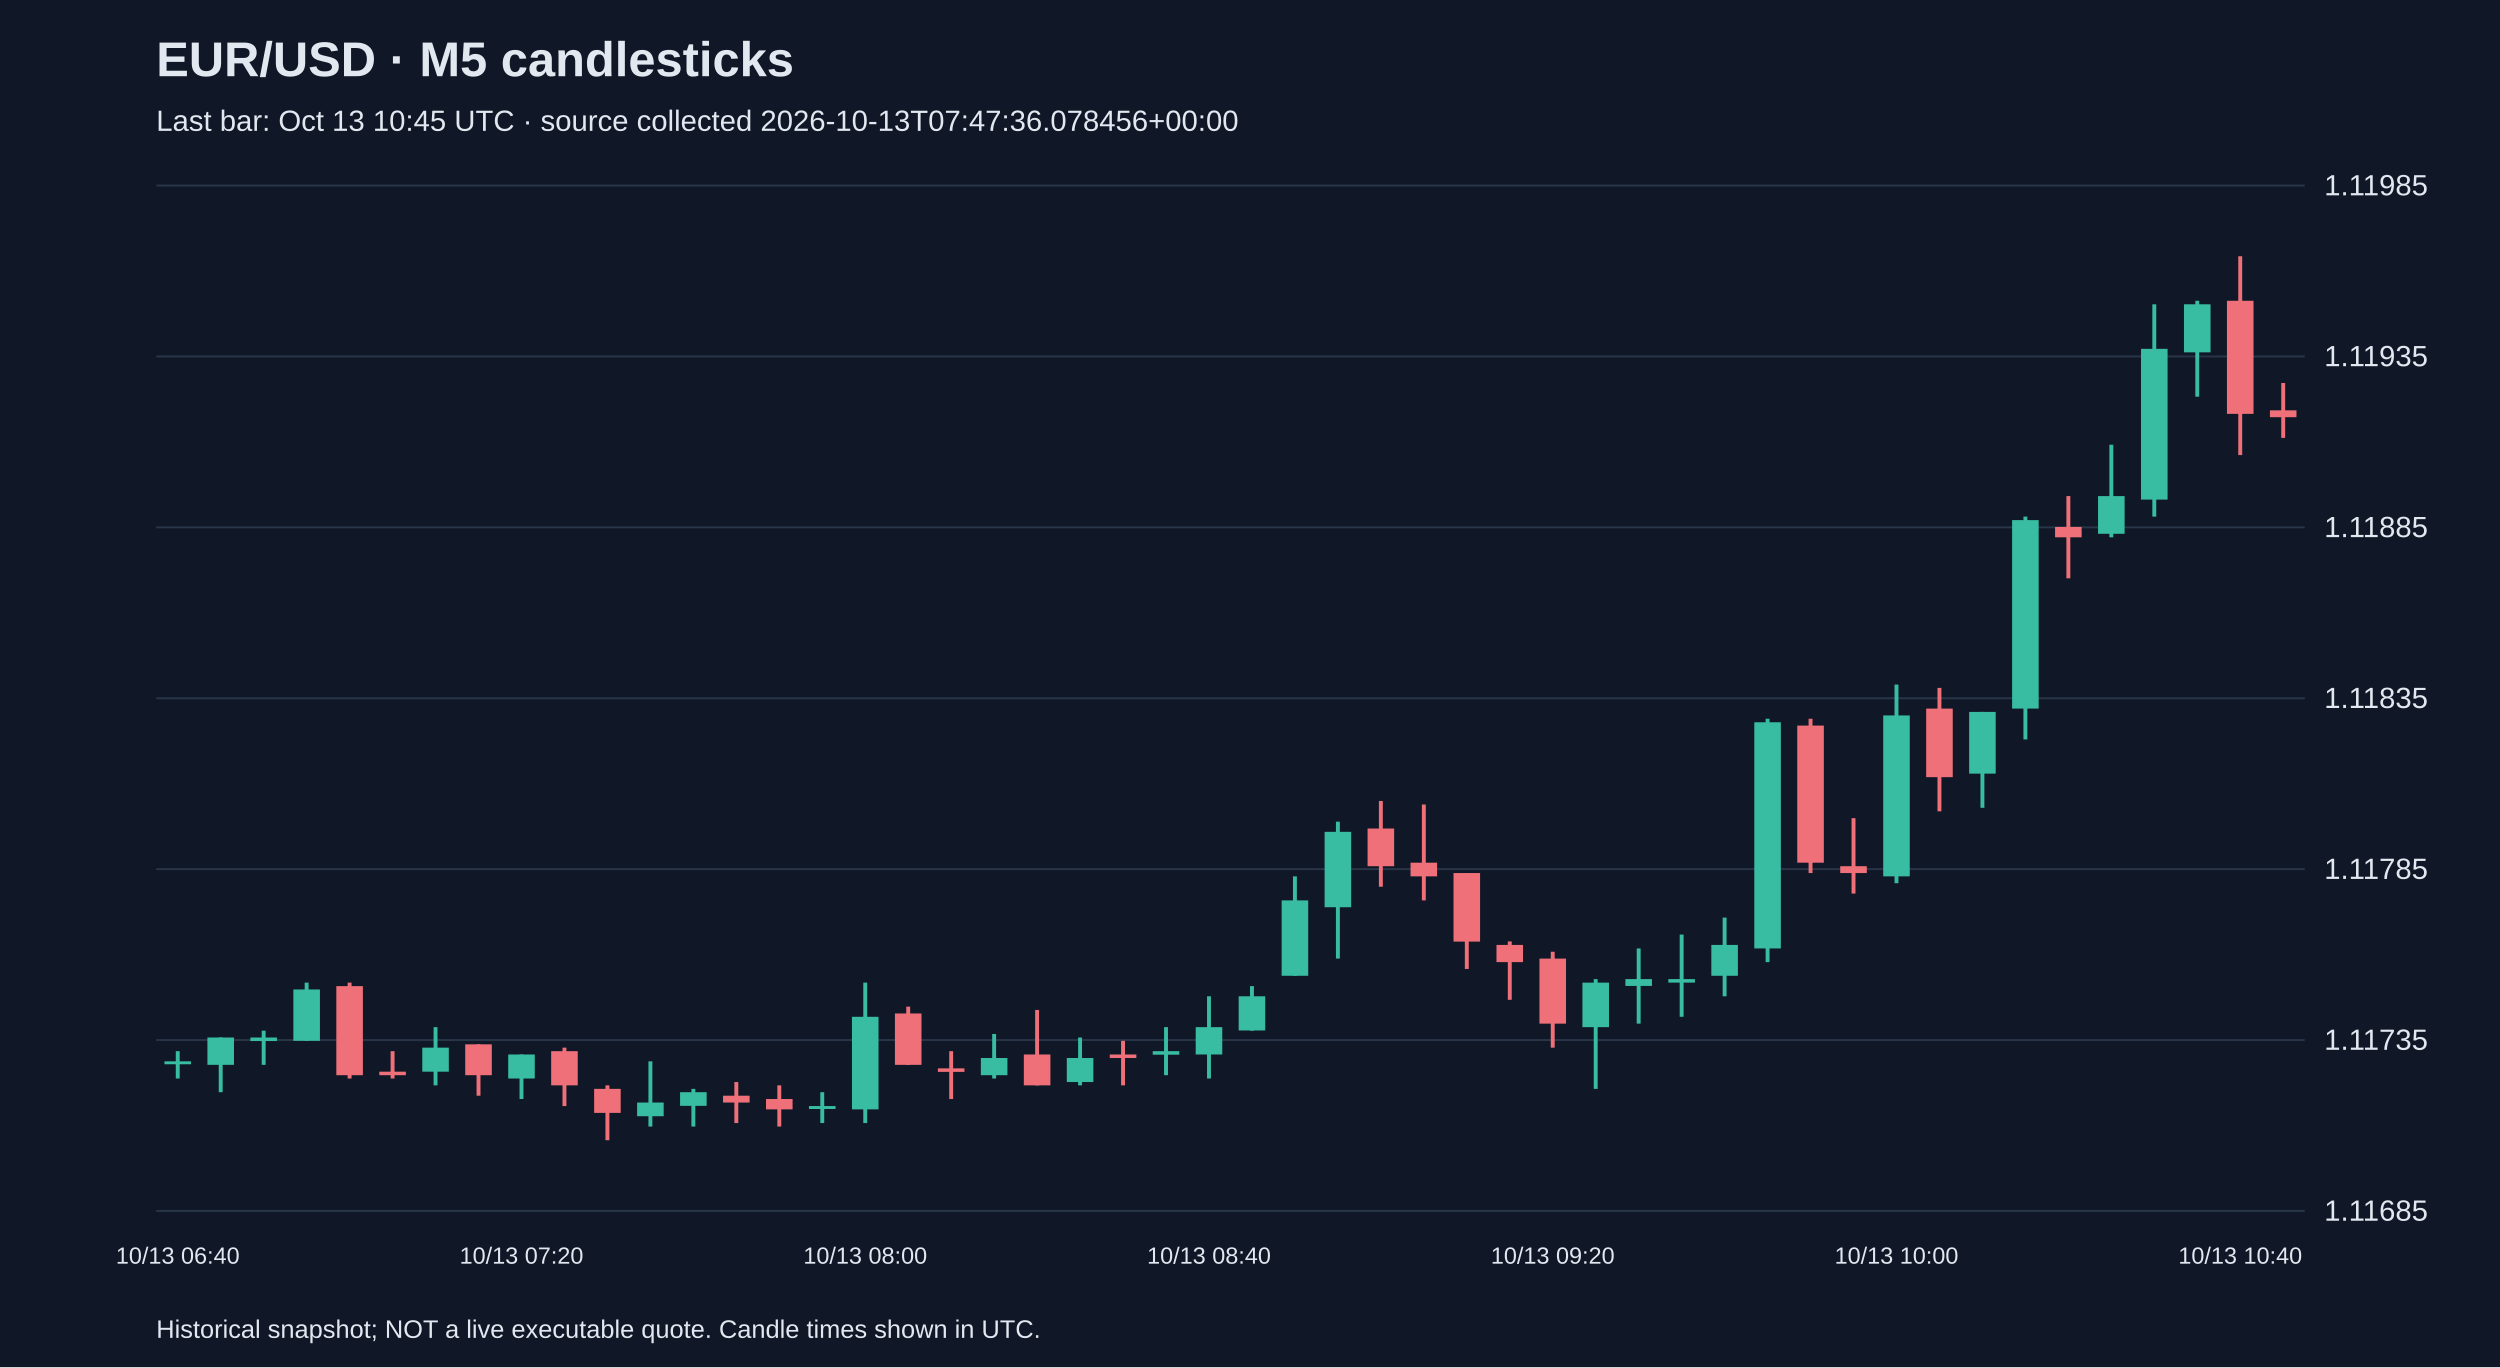
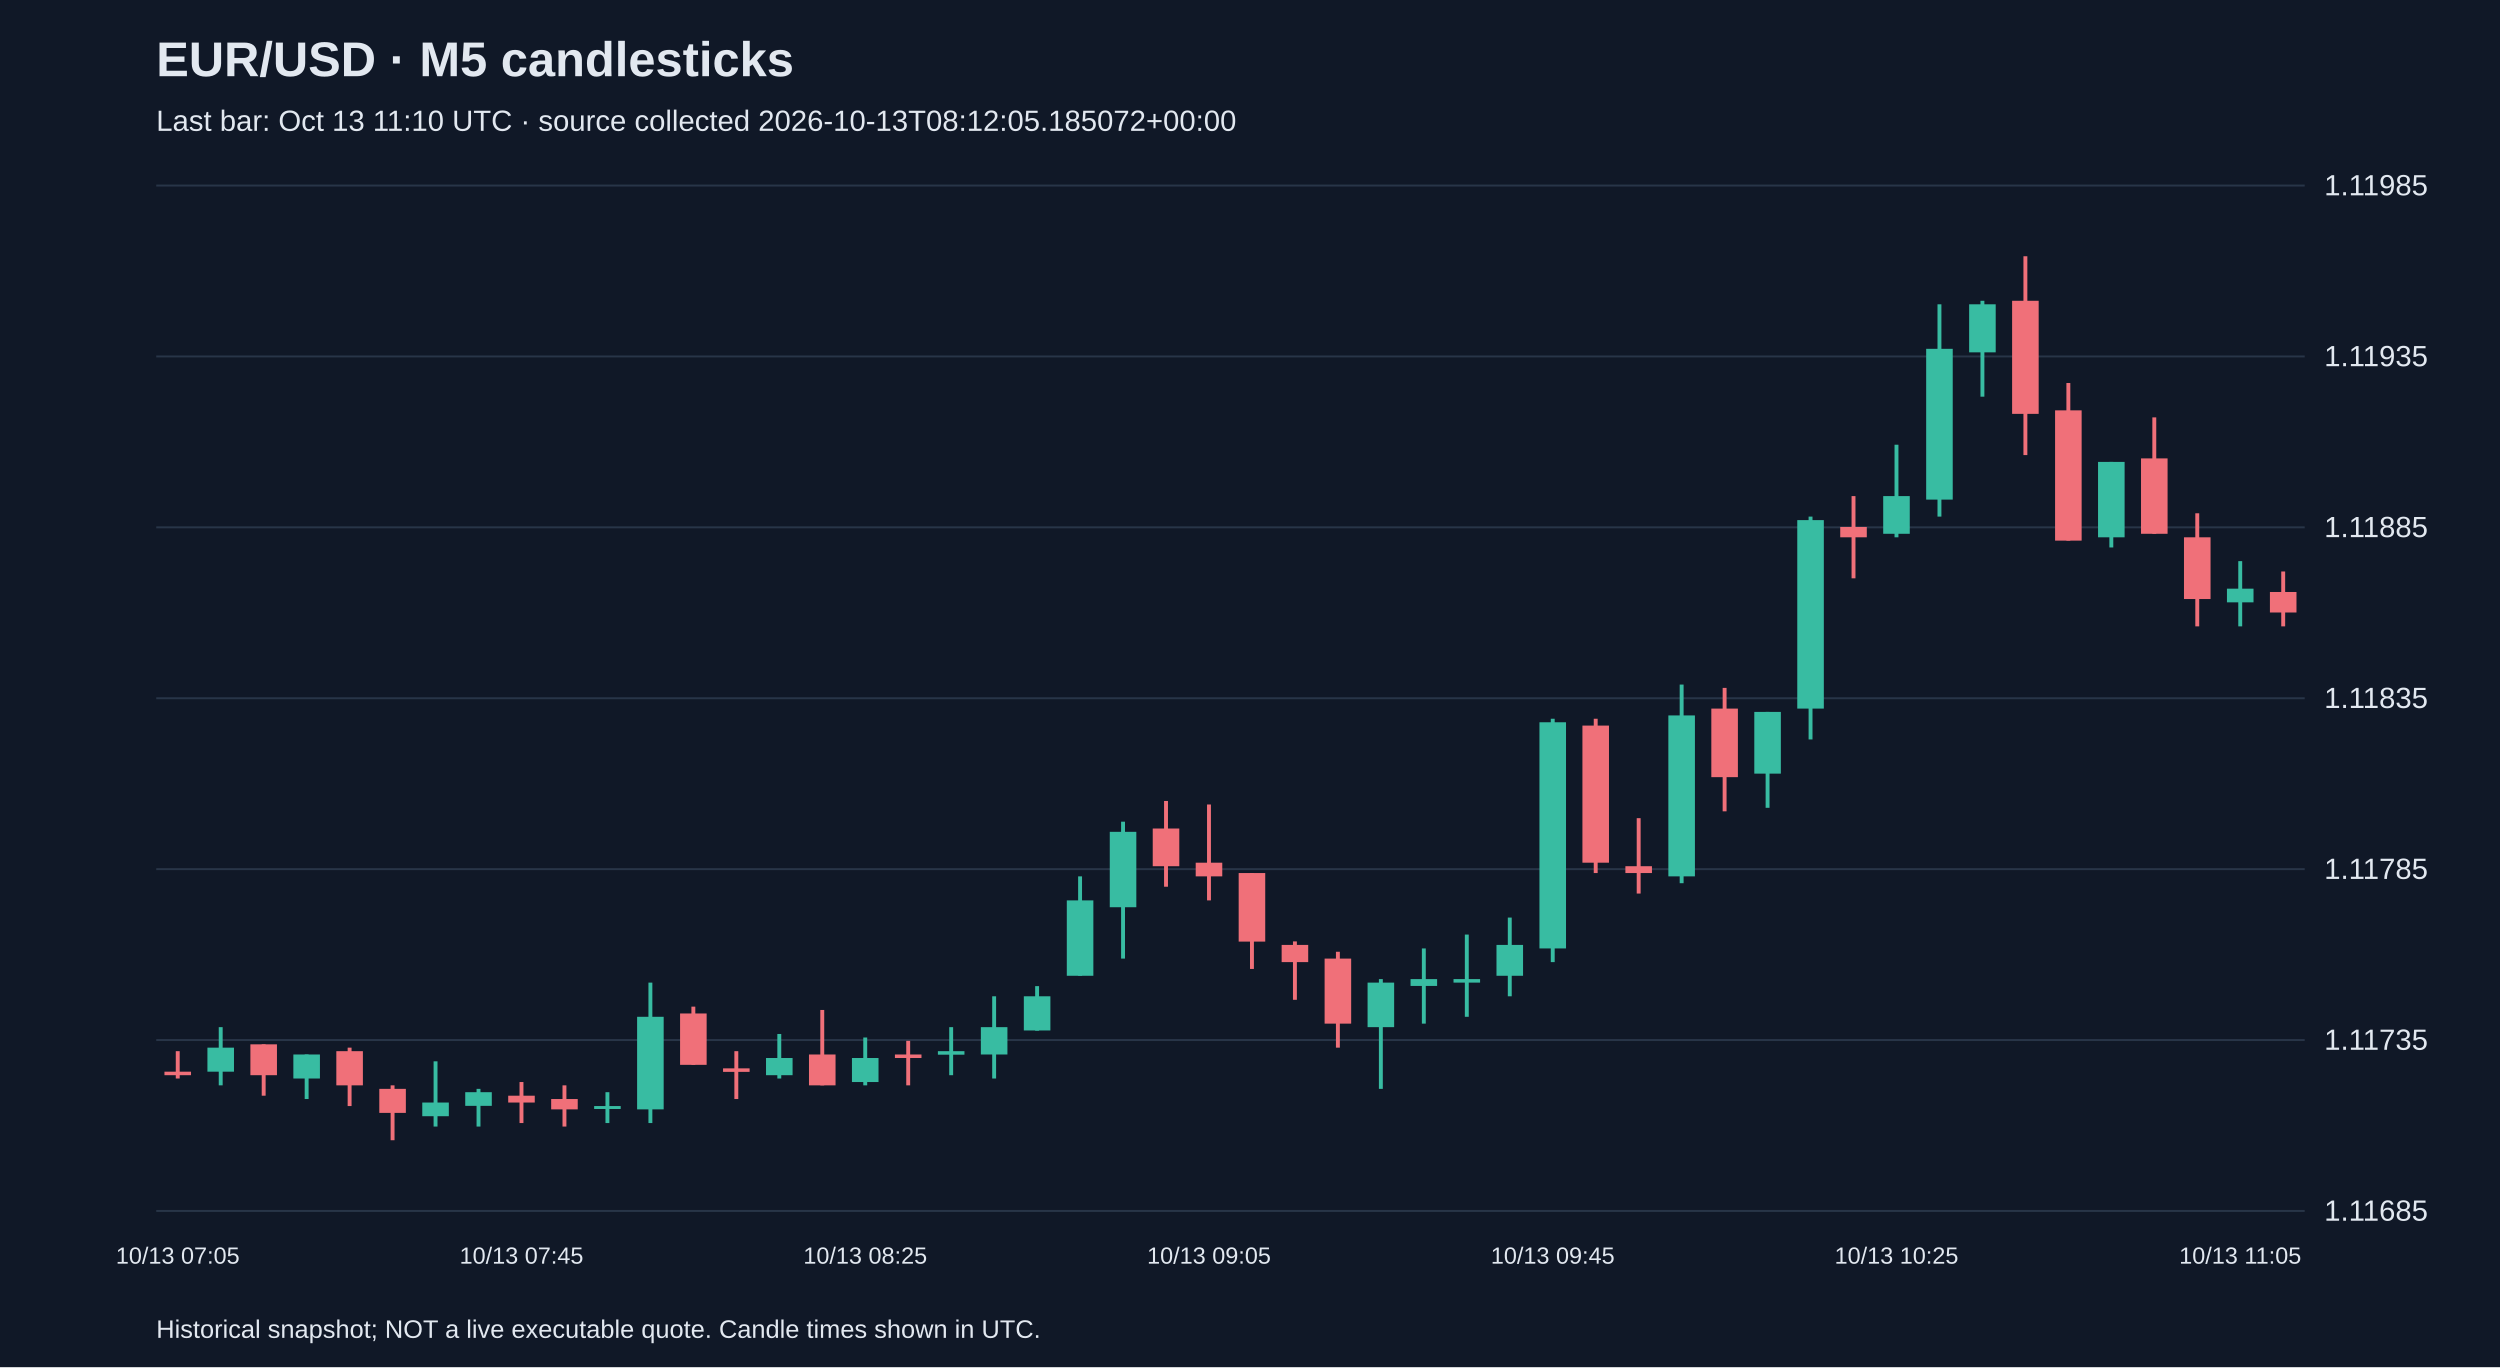
<svg xmlns="http://www.w3.org/2000/svg" viewBox="0 0 1280 700">
  <rect width="100%" height="100%" fill="#101827" />
  <style>text{font-family:Arial,sans-serif;fill:#e2e8f0}</style>
  <text x="80" y="39" font-size="25" font-weight="bold">EUR/USD · M5 candlesticks</text>
-   <text x="80" y="67" font-size="15" fill="#a6b1c5">Last bar: Oct 13 10:45 UTC · source collected 2026-10-13T07:47:36.078456+00:00</text>
+   <text x="80" y="67" font-size="15" fill="#a6b1c5">Last bar: Oct 13 11:10 UTC · source collected 2026-10-13T08:12:05.185072+00:00</text>
  <line x1="80" y1="620.0" x2="1180" y2="620.0" stroke="#283548" />
  <text x="1190" y="625.0" font-size="15">1.11685</text>
  <line x1="80" y1="532.5" x2="1180" y2="532.5" stroke="#283548" />
  <text x="1190" y="537.5" font-size="15">1.11735</text>
  <line x1="80" y1="445.0" x2="1180" y2="445.0" stroke="#283548" />
  <text x="1190" y="450.0" font-size="15">1.11785</text>
  <line x1="80" y1="357.5" x2="1180" y2="357.5" stroke="#283548" />
  <text x="1190" y="362.5" font-size="15">1.11835</text>
  <line x1="80" y1="270.0" x2="1180" y2="270.0" stroke="#283548" />
  <text x="1190" y="275.0" font-size="15">1.11885</text>
  <line x1="80" y1="182.5" x2="1180" y2="182.5" stroke="#283548" />
  <text x="1190" y="187.5" font-size="15">1.11935</text>
  <line x1="80" y1="95.0" x2="1180" y2="95.0" stroke="#283548" />
  <text x="1190" y="100.0" font-size="15">1.11985</text>
-   <line x1="91.0" y1="538.2" x2="91.0" y2="552.2" stroke="#38bca2" stroke-width="2" />
-   <rect x="84.2" y="543.4" width="13.6" height="1.5" fill="#38bca2" />
-   <text x="91.0" y="647" text-anchor="middle" font-size="12">10/13 06:40</text>
-   <line x1="113.0" y1="531.2" x2="113.0" y2="559.2" stroke="#38bca2" stroke-width="2" />
-   <rect x="106.2" y="531.2" width="13.6" height="14.0" fill="#38bca2" />
-   <line x1="135.0" y1="527.7" x2="135.0" y2="545.2" stroke="#38bca2" stroke-width="2" />
-   <rect x="128.2" y="531.2" width="13.6" height="1.8" fill="#38bca2" />
-   <line x1="157.0" y1="503.1" x2="157.0" y2="532.9" stroke="#38bca2" stroke-width="2" />
-   <rect x="150.2" y="506.6" width="13.6" height="26.3" fill="#38bca2" />
-   <line x1="179.0" y1="503.1" x2="179.0" y2="552.2" stroke="#f07079" stroke-width="2" />
-   <rect x="172.2" y="504.9" width="13.6" height="45.6" fill="#f07079" />
-   <line x1="201.0" y1="538.2" x2="201.0" y2="552.2" stroke="#f07079" stroke-width="2" />
-   <rect x="194.2" y="548.7" width="13.6" height="1.8" fill="#f07079" />
-   <line x1="223.0" y1="525.9" x2="223.0" y2="555.7" stroke="#38bca2" stroke-width="2" />
-   <rect x="216.2" y="536.4" width="13.6" height="12.3" fill="#38bca2" />
-   <line x1="245.0" y1="534.7" x2="245.0" y2="561.0" stroke="#f07079" stroke-width="2" />
-   <rect x="238.2" y="534.7" width="13.6" height="15.8" fill="#f07079" />
-   <line x1="267.0" y1="539.9" x2="267.0" y2="562.7" stroke="#38bca2" stroke-width="2" />
-   <rect x="260.2" y="539.9" width="13.6" height="12.3" fill="#38bca2" />
-   <text x="267.0" y="647" text-anchor="middle" font-size="12">10/13 07:20</text>
-   <line x1="289.0" y1="536.4" x2="289.0" y2="566.3" stroke="#f07079" stroke-width="2" />
-   <rect x="282.2" y="538.2" width="13.6" height="17.5" fill="#f07079" />
-   <line x1="311.0" y1="555.7" x2="311.0" y2="583.8" stroke="#f07079" stroke-width="2" />
-   <rect x="304.2" y="557.5" width="13.6" height="12.3" fill="#f07079" />
-   <line x1="333.0" y1="543.4" x2="333.0" y2="576.8" stroke="#38bca2" stroke-width="2" />
-   <rect x="326.2" y="564.5" width="13.6" height="7.0" fill="#38bca2" />
-   <line x1="355.0" y1="557.5" x2="355.0" y2="576.8" stroke="#38bca2" stroke-width="2" />
-   <rect x="348.2" y="559.2" width="13.6" height="7.0" fill="#38bca2" />
-   <line x1="377.0" y1="554.0" x2="377.0" y2="575.0" stroke="#f07079" stroke-width="2" />
-   <rect x="370.2" y="561.0" width="13.6" height="3.5" fill="#f07079" />
-   <line x1="399.0" y1="555.7" x2="399.0" y2="576.8" stroke="#f07079" stroke-width="2" />
-   <rect x="392.2" y="562.7" width="13.6" height="5.3" fill="#f07079" />
-   <line x1="421.0" y1="559.2" x2="421.0" y2="575.0" stroke="#38bca2" stroke-width="2" />
-   <rect x="414.2" y="566.3" width="13.6" height="1.5" fill="#38bca2" />
-   <line x1="443.0" y1="503.1" x2="443.0" y2="575.0" stroke="#38bca2" stroke-width="2" />
-   <rect x="436.2" y="520.6" width="13.6" height="47.4" fill="#38bca2" />
-   <text x="443.0" y="647" text-anchor="middle" font-size="12">10/13 08:00</text>
-   <line x1="465.0" y1="515.4" x2="465.0" y2="545.2" stroke="#f07079" stroke-width="2" />
-   <rect x="458.2" y="518.9" width="13.6" height="26.3" fill="#f07079" />
-   <line x1="487.0" y1="538.2" x2="487.0" y2="562.7" stroke="#f07079" stroke-width="2" />
-   <rect x="480.2" y="547.0" width="13.6" height="1.8" fill="#f07079" />
-   <line x1="509.0" y1="529.4" x2="509.0" y2="552.2" stroke="#38bca2" stroke-width="2" />
-   <rect x="502.2" y="541.7" width="13.6" height="8.8" fill="#38bca2" />
-   <line x1="531.0" y1="517.1" x2="531.0" y2="555.7" stroke="#f07079" stroke-width="2" />
-   <rect x="524.2" y="539.9" width="13.6" height="15.8" fill="#f07079" />
-   <line x1="553.0" y1="531.2" x2="553.0" y2="555.7" stroke="#38bca2" stroke-width="2" />
-   <rect x="546.2" y="541.7" width="13.6" height="12.3" fill="#38bca2" />
-   <line x1="575.0" y1="532.9" x2="575.0" y2="555.7" stroke="#f07079" stroke-width="2" />
-   <rect x="568.2" y="539.9" width="13.6" height="1.8" fill="#f07079" />
-   <line x1="597.0" y1="525.9" x2="597.0" y2="550.5" stroke="#38bca2" stroke-width="2" />
-   <rect x="590.2" y="538.2" width="13.6" height="1.8" fill="#38bca2" />
-   <line x1="619.0" y1="510.1" x2="619.0" y2="552.2" stroke="#38bca2" stroke-width="2" />
-   <rect x="612.2" y="525.9" width="13.6" height="14.0" fill="#38bca2" />
-   <text x="619.0" y="647" text-anchor="middle" font-size="12">10/13 08:40</text>
-   <line x1="641.0" y1="504.9" x2="641.0" y2="527.7" stroke="#38bca2" stroke-width="2" />
-   <rect x="634.2" y="510.1" width="13.6" height="17.5" fill="#38bca2" />
-   <line x1="663.0" y1="448.7" x2="663.0" y2="499.6" stroke="#38bca2" stroke-width="2" />
-   <rect x="656.2" y="461.0" width="13.6" height="38.6" fill="#38bca2" />
-   <line x1="685.0" y1="420.7" x2="685.0" y2="490.8" stroke="#38bca2" stroke-width="2" />
-   <rect x="678.2" y="425.9" width="13.6" height="38.6" fill="#38bca2" />
-   <line x1="707.0" y1="410.1" x2="707.0" y2="454.0" stroke="#f07079" stroke-width="2" />
-   <rect x="700.2" y="424.2" width="13.6" height="19.3" fill="#f07079" />
-   <line x1="729.0" y1="411.9" x2="729.0" y2="461.0" stroke="#f07079" stroke-width="2" />
-   <rect x="722.2" y="441.7" width="13.6" height="7.0" fill="#f07079" />
-   <line x1="751.0" y1="447.0" x2="751.0" y2="496.1" stroke="#f07079" stroke-width="2" />
-   <rect x="744.2" y="447.0" width="13.6" height="35.1" fill="#f07079" />
-   <line x1="773.0" y1="482.0" x2="773.0" y2="511.9" stroke="#f07079" stroke-width="2" />
-   <rect x="766.2" y="483.8" width="13.6" height="8.8" fill="#f07079" />
-   <line x1="795.0" y1="487.3" x2="795.0" y2="536.4" stroke="#f07079" stroke-width="2" />
-   <rect x="788.2" y="490.8" width="13.6" height="33.3" fill="#f07079" />
-   <text x="795.0" y="647" text-anchor="middle" font-size="12">10/13 09:20</text>
-   <line x1="817.0" y1="501.3" x2="817.0" y2="557.5" stroke="#38bca2" stroke-width="2" />
-   <rect x="810.2" y="503.1" width="13.6" height="22.8" fill="#38bca2" />
-   <line x1="839.0" y1="485.6" x2="839.0" y2="524.1" stroke="#38bca2" stroke-width="2" />
-   <rect x="832.2" y="501.3" width="13.6" height="3.5" fill="#38bca2" />
-   <line x1="861.0" y1="478.5" x2="861.0" y2="520.6" stroke="#38bca2" stroke-width="2" />
-   <rect x="854.2" y="501.3" width="13.6" height="1.8" fill="#38bca2" />
-   <line x1="883.0" y1="469.8" x2="883.0" y2="510.1" stroke="#38bca2" stroke-width="2" />
-   <rect x="876.2" y="483.8" width="13.6" height="15.8" fill="#38bca2" />
-   <line x1="905.0" y1="368.0" x2="905.0" y2="492.6" stroke="#38bca2" stroke-width="2" />
-   <rect x="898.2" y="369.8" width="13.6" height="115.8" fill="#38bca2" />
-   <line x1="927.0" y1="368.0" x2="927.0" y2="447.0" stroke="#f07079" stroke-width="2" />
-   <rect x="920.2" y="371.5" width="13.6" height="70.2" fill="#f07079" />
-   <line x1="949.0" y1="418.9" x2="949.0" y2="457.5" stroke="#f07079" stroke-width="2" />
-   <rect x="942.2" y="443.5" width="13.6" height="3.5" fill="#f07079" />
-   <line x1="971.0" y1="350.5" x2="971.0" y2="452.2" stroke="#38bca2" stroke-width="2" />
-   <rect x="964.2" y="366.3" width="13.6" height="82.4" fill="#38bca2" />
-   <text x="971.0" y="647" text-anchor="middle" font-size="12">10/13 10:00</text>
-   <line x1="993.0" y1="352.2" x2="993.0" y2="415.4" stroke="#f07079" stroke-width="2" />
-   <rect x="986.2" y="362.8" width="13.6" height="35.1" fill="#f07079" />
-   <line x1="1015.0" y1="364.5" x2="1015.0" y2="413.6" stroke="#38bca2" stroke-width="2" />
-   <rect x="1008.2" y="364.5" width="13.6" height="31.6" fill="#38bca2" />
-   <line x1="1037.0" y1="264.5" x2="1037.0" y2="378.6" stroke="#38bca2" stroke-width="2" />
-   <rect x="1030.2" y="266.3" width="13.6" height="96.5" fill="#38bca2" />
-   <line x1="1059.0" y1="254.0" x2="1059.0" y2="296.1" stroke="#f07079" stroke-width="2" />
-   <rect x="1052.2" y="269.8" width="13.6" height="5.3" fill="#f07079" />
-   <line x1="1081.0" y1="227.7" x2="1081.0" y2="275.1" stroke="#38bca2" stroke-width="2" />
-   <rect x="1074.2" y="254.0" width="13.6" height="19.3" fill="#38bca2" />
-   <line x1="1103.0" y1="155.8" x2="1103.0" y2="264.5" stroke="#38bca2" stroke-width="2" />
-   <rect x="1096.2" y="178.6" width="13.6" height="77.2" fill="#38bca2" />
-   <line x1="1125.0" y1="154.0" x2="1125.0" y2="203.1" stroke="#38bca2" stroke-width="2" />
-   <rect x="1118.2" y="155.8" width="13.6" height="24.6" fill="#38bca2" />
-   <line x1="1147.0" y1="131.2" x2="1147.0" y2="233.0" stroke="#f07079" stroke-width="2" />
-   <rect x="1140.2" y="154.0" width="13.6" height="57.9" fill="#f07079" />
-   <text x="1147.0" y="647" text-anchor="middle" font-size="12">10/13 10:40</text>
-   <line x1="1169.0" y1="196.1" x2="1169.0" y2="224.2" stroke="#f07079" stroke-width="2" />
-   <rect x="1162.2" y="210.1" width="13.6" height="3.5" fill="#f07079" />
+   <line x1="91.0" y1="538.2" x2="91.0" y2="552.2" stroke="#f07079" stroke-width="2" />
+   <rect x="84.2" y="548.7" width="13.6" height="1.8" fill="#f07079" />
+   <text x="91.0" y="647" text-anchor="middle" font-size="12">10/13 07:05</text>
+   <line x1="113.0" y1="525.9" x2="113.0" y2="555.7" stroke="#38bca2" stroke-width="2" />
+   <rect x="106.2" y="536.4" width="13.6" height="12.3" fill="#38bca2" />
+   <line x1="135.0" y1="534.7" x2="135.0" y2="561.0" stroke="#f07079" stroke-width="2" />
+   <rect x="128.2" y="534.7" width="13.6" height="15.8" fill="#f07079" />
+   <line x1="157.0" y1="539.9" x2="157.0" y2="562.7" stroke="#38bca2" stroke-width="2" />
+   <rect x="150.2" y="539.9" width="13.6" height="12.3" fill="#38bca2" />
+   <line x1="179.0" y1="536.4" x2="179.0" y2="566.3" stroke="#f07079" stroke-width="2" />
+   <rect x="172.2" y="538.2" width="13.6" height="17.5" fill="#f07079" />
+   <line x1="201.0" y1="555.7" x2="201.0" y2="583.8" stroke="#f07079" stroke-width="2" />
+   <rect x="194.2" y="557.5" width="13.6" height="12.3" fill="#f07079" />
+   <line x1="223.0" y1="543.4" x2="223.0" y2="576.8" stroke="#38bca2" stroke-width="2" />
+   <rect x="216.2" y="564.5" width="13.6" height="7.0" fill="#38bca2" />
+   <line x1="245.0" y1="557.5" x2="245.0" y2="576.8" stroke="#38bca2" stroke-width="2" />
+   <rect x="238.2" y="559.2" width="13.6" height="7.0" fill="#38bca2" />
+   <line x1="267.0" y1="554.0" x2="267.0" y2="575.0" stroke="#f07079" stroke-width="2" />
+   <rect x="260.2" y="561.0" width="13.6" height="3.5" fill="#f07079" />
+   <text x="267.0" y="647" text-anchor="middle" font-size="12">10/13 07:45</text>
+   <line x1="289.0" y1="555.7" x2="289.0" y2="576.8" stroke="#f07079" stroke-width="2" />
+   <rect x="282.2" y="562.7" width="13.6" height="5.3" fill="#f07079" />
+   <line x1="311.0" y1="559.2" x2="311.0" y2="575.0" stroke="#38bca2" stroke-width="2" />
+   <rect x="304.2" y="566.3" width="13.6" height="1.5" fill="#38bca2" />
+   <line x1="333.0" y1="503.1" x2="333.0" y2="575.0" stroke="#38bca2" stroke-width="2" />
+   <rect x="326.2" y="520.6" width="13.6" height="47.4" fill="#38bca2" />
+   <line x1="355.0" y1="515.4" x2="355.0" y2="545.2" stroke="#f07079" stroke-width="2" />
+   <rect x="348.2" y="518.9" width="13.6" height="26.3" fill="#f07079" />
+   <line x1="377.0" y1="538.2" x2="377.0" y2="562.7" stroke="#f07079" stroke-width="2" />
+   <rect x="370.2" y="547.0" width="13.6" height="1.8" fill="#f07079" />
+   <line x1="399.0" y1="529.4" x2="399.0" y2="552.2" stroke="#38bca2" stroke-width="2" />
+   <rect x="392.2" y="541.7" width="13.6" height="8.8" fill="#38bca2" />
+   <line x1="421.0" y1="517.1" x2="421.0" y2="555.7" stroke="#f07079" stroke-width="2" />
+   <rect x="414.2" y="539.9" width="13.6" height="15.8" fill="#f07079" />
+   <line x1="443.0" y1="531.2" x2="443.0" y2="555.7" stroke="#38bca2" stroke-width="2" />
+   <rect x="436.2" y="541.7" width="13.6" height="12.3" fill="#38bca2" />
+   <text x="443.0" y="647" text-anchor="middle" font-size="12">10/13 08:25</text>
+   <line x1="465.0" y1="532.9" x2="465.0" y2="555.7" stroke="#f07079" stroke-width="2" />
+   <rect x="458.2" y="539.9" width="13.6" height="1.8" fill="#f07079" />
+   <line x1="487.0" y1="525.9" x2="487.0" y2="550.5" stroke="#38bca2" stroke-width="2" />
+   <rect x="480.2" y="538.2" width="13.6" height="1.8" fill="#38bca2" />
+   <line x1="509.0" y1="510.1" x2="509.0" y2="552.2" stroke="#38bca2" stroke-width="2" />
+   <rect x="502.2" y="525.9" width="13.6" height="14.0" fill="#38bca2" />
+   <line x1="531.0" y1="504.9" x2="531.0" y2="527.7" stroke="#38bca2" stroke-width="2" />
+   <rect x="524.2" y="510.1" width="13.6" height="17.5" fill="#38bca2" />
+   <line x1="553.0" y1="448.7" x2="553.0" y2="499.6" stroke="#38bca2" stroke-width="2" />
+   <rect x="546.2" y="461.0" width="13.6" height="38.6" fill="#38bca2" />
+   <line x1="575.0" y1="420.7" x2="575.0" y2="490.8" stroke="#38bca2" stroke-width="2" />
+   <rect x="568.2" y="425.9" width="13.6" height="38.6" fill="#38bca2" />
+   <line x1="597.0" y1="410.1" x2="597.0" y2="454.0" stroke="#f07079" stroke-width="2" />
+   <rect x="590.2" y="424.2" width="13.6" height="19.3" fill="#f07079" />
+   <line x1="619.0" y1="411.9" x2="619.0" y2="461.0" stroke="#f07079" stroke-width="2" />
+   <rect x="612.2" y="441.7" width="13.6" height="7.0" fill="#f07079" />
+   <text x="619.0" y="647" text-anchor="middle" font-size="12">10/13 09:05</text>
+   <line x1="641.0" y1="447.0" x2="641.0" y2="496.1" stroke="#f07079" stroke-width="2" />
+   <rect x="634.2" y="447.0" width="13.6" height="35.1" fill="#f07079" />
+   <line x1="663.0" y1="482.0" x2="663.0" y2="511.9" stroke="#f07079" stroke-width="2" />
+   <rect x="656.2" y="483.8" width="13.6" height="8.8" fill="#f07079" />
+   <line x1="685.0" y1="487.3" x2="685.0" y2="536.4" stroke="#f07079" stroke-width="2" />
+   <rect x="678.2" y="490.8" width="13.6" height="33.3" fill="#f07079" />
+   <line x1="707.0" y1="501.3" x2="707.0" y2="557.5" stroke="#38bca2" stroke-width="2" />
+   <rect x="700.2" y="503.1" width="13.6" height="22.8" fill="#38bca2" />
+   <line x1="729.0" y1="485.6" x2="729.0" y2="524.1" stroke="#38bca2" stroke-width="2" />
+   <rect x="722.2" y="501.3" width="13.6" height="3.5" fill="#38bca2" />
+   <line x1="751.0" y1="478.5" x2="751.0" y2="520.6" stroke="#38bca2" stroke-width="2" />
+   <rect x="744.2" y="501.3" width="13.6" height="1.8" fill="#38bca2" />
+   <line x1="773.0" y1="469.8" x2="773.0" y2="510.1" stroke="#38bca2" stroke-width="2" />
+   <rect x="766.2" y="483.8" width="13.6" height="15.8" fill="#38bca2" />
+   <line x1="795.0" y1="368.0" x2="795.0" y2="492.6" stroke="#38bca2" stroke-width="2" />
+   <rect x="788.2" y="369.8" width="13.6" height="115.8" fill="#38bca2" />
+   <text x="795.0" y="647" text-anchor="middle" font-size="12">10/13 09:45</text>
+   <line x1="817.0" y1="368.0" x2="817.0" y2="447.0" stroke="#f07079" stroke-width="2" />
+   <rect x="810.2" y="371.5" width="13.6" height="70.2" fill="#f07079" />
+   <line x1="839.0" y1="418.9" x2="839.0" y2="457.5" stroke="#f07079" stroke-width="2" />
+   <rect x="832.2" y="443.5" width="13.6" height="3.5" fill="#f07079" />
+   <line x1="861.0" y1="350.5" x2="861.0" y2="452.2" stroke="#38bca2" stroke-width="2" />
+   <rect x="854.2" y="366.3" width="13.6" height="82.4" fill="#38bca2" />
+   <line x1="883.0" y1="352.2" x2="883.0" y2="415.4" stroke="#f07079" stroke-width="2" />
+   <rect x="876.2" y="362.8" width="13.6" height="35.1" fill="#f07079" />
+   <line x1="905.0" y1="364.5" x2="905.0" y2="413.6" stroke="#38bca2" stroke-width="2" />
+   <rect x="898.2" y="364.5" width="13.6" height="31.6" fill="#38bca2" />
+   <line x1="927.0" y1="264.5" x2="927.0" y2="378.6" stroke="#38bca2" stroke-width="2" />
+   <rect x="920.2" y="266.3" width="13.6" height="96.5" fill="#38bca2" />
+   <line x1="949.0" y1="254.0" x2="949.0" y2="296.1" stroke="#f07079" stroke-width="2" />
+   <rect x="942.2" y="269.8" width="13.6" height="5.3" fill="#f07079" />
+   <line x1="971.0" y1="227.7" x2="971.0" y2="275.1" stroke="#38bca2" stroke-width="2" />
+   <rect x="964.2" y="254.0" width="13.6" height="19.3" fill="#38bca2" />
+   <text x="971.0" y="647" text-anchor="middle" font-size="12">10/13 10:25</text>
+   <line x1="993.0" y1="155.8" x2="993.0" y2="264.5" stroke="#38bca2" stroke-width="2" />
+   <rect x="986.2" y="178.6" width="13.6" height="77.2" fill="#38bca2" />
+   <line x1="1015.0" y1="154.0" x2="1015.0" y2="203.1" stroke="#38bca2" stroke-width="2" />
+   <rect x="1008.2" y="155.8" width="13.6" height="24.6" fill="#38bca2" />
+   <line x1="1037.0" y1="131.2" x2="1037.0" y2="233.0" stroke="#f07079" stroke-width="2" />
+   <rect x="1030.2" y="154.0" width="13.6" height="57.9" fill="#f07079" />
+   <line x1="1059.0" y1="196.1" x2="1059.0" y2="276.8" stroke="#f07079" stroke-width="2" />
+   <rect x="1052.2" y="210.1" width="13.6" height="66.7" fill="#f07079" />
+   <line x1="1081.0" y1="236.5" x2="1081.0" y2="280.3" stroke="#38bca2" stroke-width="2" />
+   <rect x="1074.2" y="236.5" width="13.6" height="38.6" fill="#38bca2" />
+   <line x1="1103.0" y1="213.7" x2="1103.0" y2="273.3" stroke="#f07079" stroke-width="2" />
+   <rect x="1096.2" y="234.7" width="13.6" height="38.6" fill="#f07079" />
+   <line x1="1125.0" y1="262.8" x2="1125.0" y2="320.7" stroke="#f07079" stroke-width="2" />
+   <rect x="1118.2" y="275.1" width="13.6" height="31.6" fill="#f07079" />
+   <line x1="1147.0" y1="287.3" x2="1147.0" y2="320.7" stroke="#38bca2" stroke-width="2" />
+   <rect x="1140.2" y="301.4" width="13.6" height="7.0" fill="#38bca2" />
+   <text x="1147.0" y="647" text-anchor="middle" font-size="12">10/13 11:05</text>
+   <line x1="1169.0" y1="292.6" x2="1169.0" y2="320.7" stroke="#f07079" stroke-width="2" />
+   <rect x="1162.2" y="303.1" width="13.6" height="10.5" fill="#f07079" />
  <text x="80" y="685" font-size="13">Historical snapshot; NOT a live executable quote. Candle times shown in UTC.</text>
</svg>
